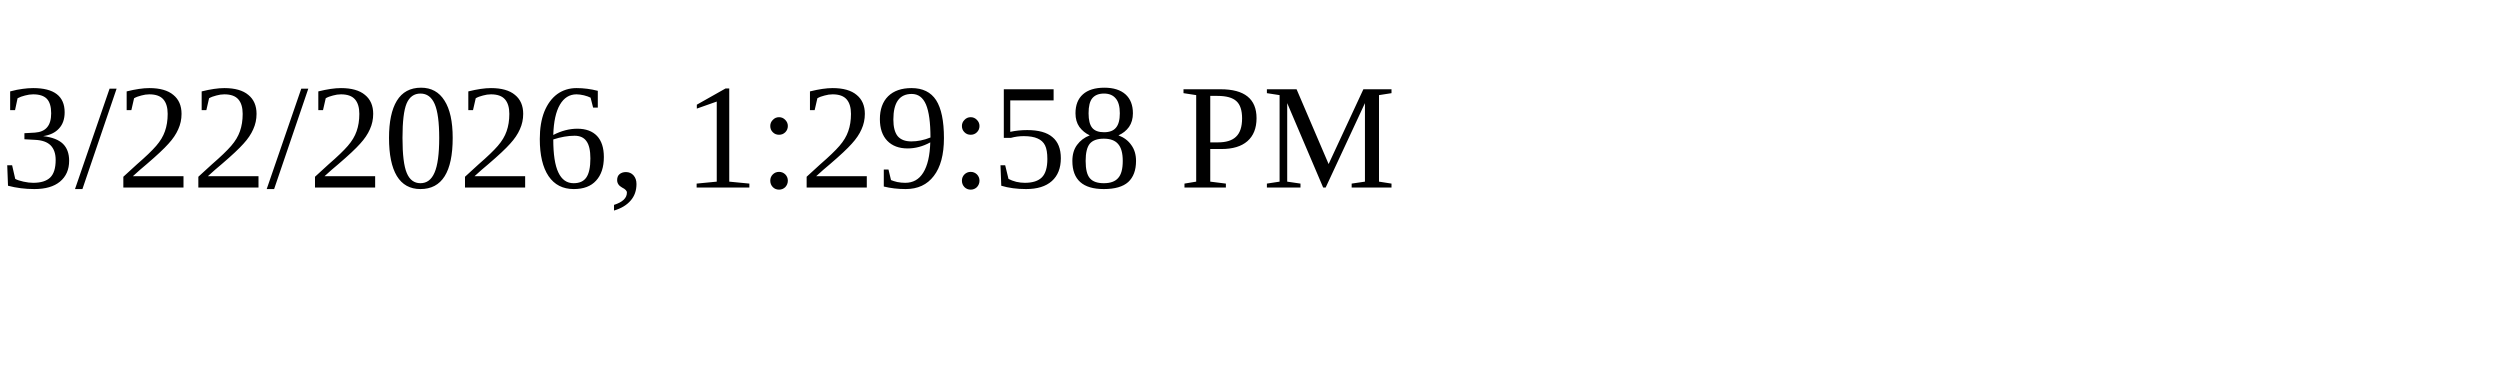
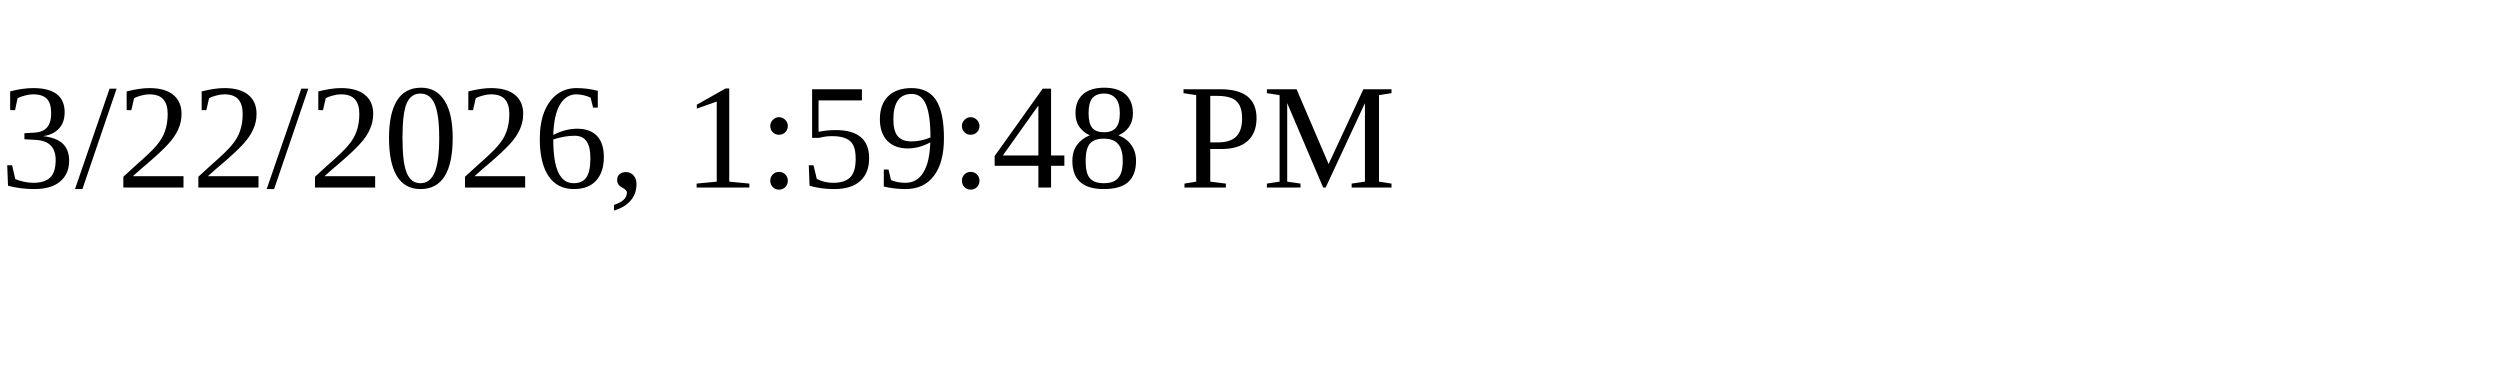
<svg xmlns="http://www.w3.org/2000/svg" height="30" width="200">
-   <text x="0" y="15">3/22/2026, 1:29:58 PM</text>
+   <text x="0" y="15">3/22/2026, 1:59:48 PM</text>
</svg>
